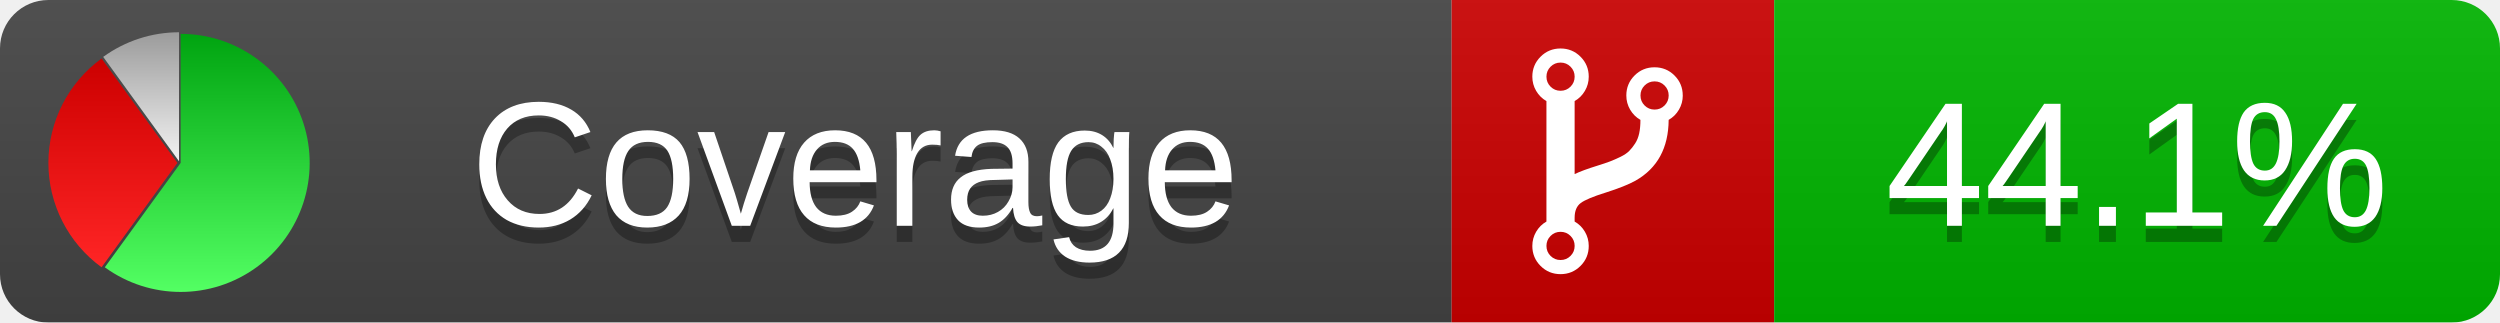
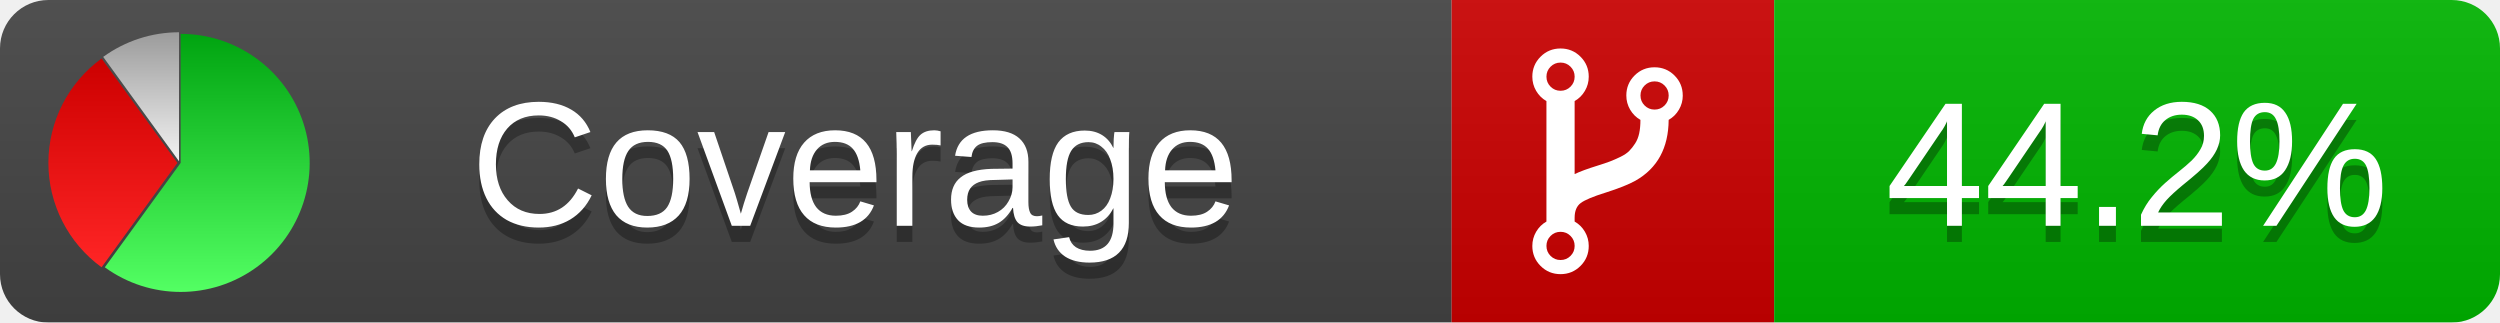
<svg xmlns="http://www.w3.org/2000/svg" xmlns:xlink="http://www.w3.org/1999/xlink" width="155" height="20">
  <style type="text/css">
          
            @keyframes fadeout {
              0 % { visibility: visible; opacity: 1; }
              40% { visibility: visible; opacity: 1; }
              50% { visibility: hidden; opacity: 0; }
              90% { visibility: hidden; opacity: 0; }
              100% { visibility: visible; opacity: 1; }
            }
            @keyframes fadein {
              0% { visibility: hidden; opacity: 0; }
              40% { visibility: hidden; opacity: 0; }
              50% { visibility: visible; opacity: 1; }
              90% { visibility: visible; opacity: 1; }
              100% { visibility: hidden; opacity: 0; }
            }
            .linecoverage {
                animation-duration: 10s;
                animation-name: fadeout;
                animation-iteration-count: infinite;
            }
            .branchcoverage {
                animation-duration: 10s;
                animation-name: fadein;
                animation-iteration-count: infinite;
            }
          
    </style>
  <defs>
    <linearGradient id="gradient" x2="0" y2="100%">
      <stop offset="0" stop-color="#bbb" stop-opacity=".1" />
      <stop offset="1" stop-opacity=".1" />
    </linearGradient>
    <linearGradient id="green" x2="0" y2="100%">
      <stop offset="0" stop-color="#00A410" />
      <stop offset="1" stop-color="#53FF63" />
    </linearGradient>
    <linearGradient id="red" x2="0" y2="100%">
      <stop offset="0" stop-color="#C00" />
      <stop offset="1" stop-color="#FF2525" />
    </linearGradient>
    <linearGradient id="gray" x2="0" y2="100%">
      <stop offset="0" stop-color="#9B9B9B" />
      <stop offset="1" stop-color="#F3F3F3" />
    </linearGradient>
    <mask id="mask">
      <rect width="155" height="20" rx="3" fill="#fff" />
    </mask>
    <g id="icon">
      <path style="fill:url(#green);" d="M205,202.5 l0,-200 a200,200 0 1,1 -117.558,361.803 z" />
      <path style="fill:url(#red);" d="M200,202.5 l-117.558,161.803 a200,200 0 0,1 0,-323.607 z" />
      <path style="fill:url(#gray);" d="M202.5,200 l-117.558,-161.803 a200,200 0 0,1 117.558,-38.196 z" />
    </g>
  </defs>
  <g mask="url(#mask)">
    <rect x="0" y="0" width="90" height="20" fill="#444" />
    <rect x="90" y="0" width="20" height="20" fill="#c00" />
    <rect x="110" y="0" width="45" height="20" fill="#00B600" />
    <rect x="0" y="0" width="155" height="20" fill="url(#gradient)" />
  </g>
  <g>
    <path class="" fill="#fff" d="m 97.628,15.247 q 0,-0.364 -0.255,-0.619 -0.255,-0.255 -0.619,-0.255 -0.364,0 -0.619,0.255 -0.255,0.255 -0.255,0.619 0,0.364 0.255,0.619 0.255,0.255 0.619,0.255 0.364,0 0.619,-0.255 0.255,-0.255 0.255,-0.619 z m 0,-10.493 q 0,-0.364 -0.255,-0.619 -0.255,-0.255 -0.619,-0.255 -0.364,0 -0.619,0.255 -0.255,0.255 -0.255,0.619 0,0.364 0.255,0.619 0.255,0.255 0.619,0.255 0.364,0 0.619,-0.255 0.255,-0.255 0.255,-0.619 z m 5.83,1.166 q 0,-0.364 -0.255,-0.619 -0.255,-0.255 -0.619,-0.255 -0.364,0 -0.619,0.255 -0.255,0.255 -0.255,0.619 0,0.364 0.255,0.619 0.255,0.255 0.619,0.255 0.364,0 0.619,-0.255 0.255,-0.255 0.255,-0.619 z m 0.874,0 q 0,0.474 -0.237,0.879 -0.237,0.405 -0.638,0.633 -0.018,2.614 -2.059,3.771 -0.619,0.346 -1.849,0.738 -1.166,0.364 -1.544,0.647 -0.378,0.282 -0.378,0.911 l 0,0.237 q 0.401,0.228 0.638,0.633 0.237,0.405 0.237,0.879 0,0.729 -0.51,1.239 -0.51,0.51 -1.239,0.51 -0.729,0 -1.239,-0.51 -0.51,-0.51 -0.51,-1.239 0,-0.474 0.237,-0.879 0.237,-0.405 0.638,-0.633 l 0,-7.469 q -0.401,-0.228 -0.638,-0.633 -0.237,-0.405 -0.237,-0.879 0,-0.729 0.51,-1.239 0.51,-0.51 1.239,-0.51 0.729,0 1.239,0.51 0.51,0.51 0.51,1.239 0,0.474 -0.237,0.879 -0.237,0.405 -0.638,0.633 l 0,4.527 q 0.492,-0.237 1.403,-0.519 0.501,-0.155 0.797,-0.269 0.296,-0.114 0.642,-0.282 0.346,-0.169 0.537,-0.36 0.191,-0.191 0.369,-0.465 0.178,-0.273 0.255,-0.633 0.077,-0.36 0.077,-0.833 -0.401,-0.228 -0.638,-0.633 -0.237,-0.405 -0.237,-0.879 0,-0.729 0.51,-1.239 0.51,-0.51 1.239,-0.51 0.729,0 1.239,0.51 0.51,0.51 0.51,1.239 z" />
  </g>
  <g fill="#fff" text-anchor="middle" font-family="Verdana,Arial,Geneva,sans-serif" font-size="11">
    <a xlink:href="https://github.com/danielpalme/ReportGenerator" target="_top">
      <use xlink:href="#icon" transform="translate(3,2) scale(.04)" />
    </a>
    <text x="53" y="15" fill="#010101" fill-opacity=".3">Coverage</text>
    <text x="53" y="14" fill="#fff">Coverage</text>
-     <text class="" x="132.5" y="15" fill="#010101" fill-opacity=".3">44.1%</text>
-     <text class="" x="132.5" y="14">44.1%</text>
+     <text class="" x="132.5" y="15" fill="#010101" fill-opacity=".3">44.2%</text>
+     <text class="" x="132.5" y="14">44.2%</text>
  </g>
  <g>
    <rect class="" x="90" y="0" width="65" height="20" fill-opacity="0" />
  </g>
</svg>
